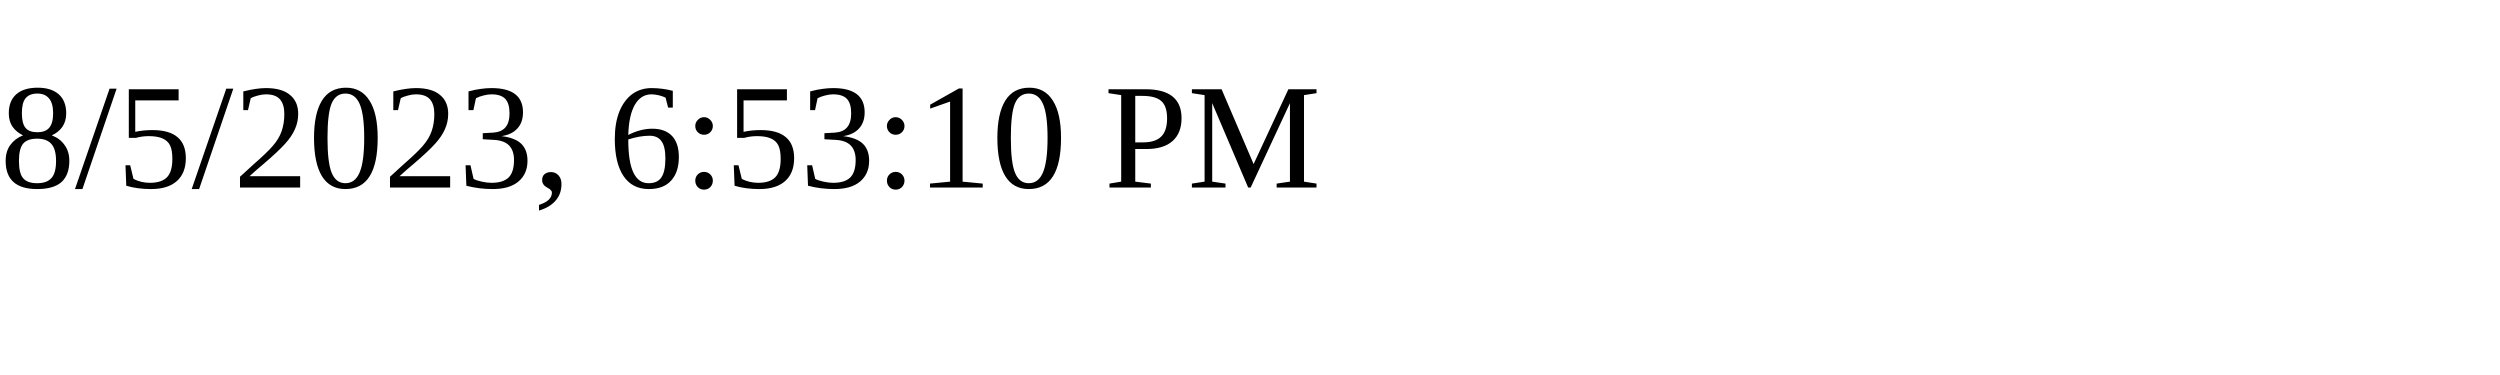
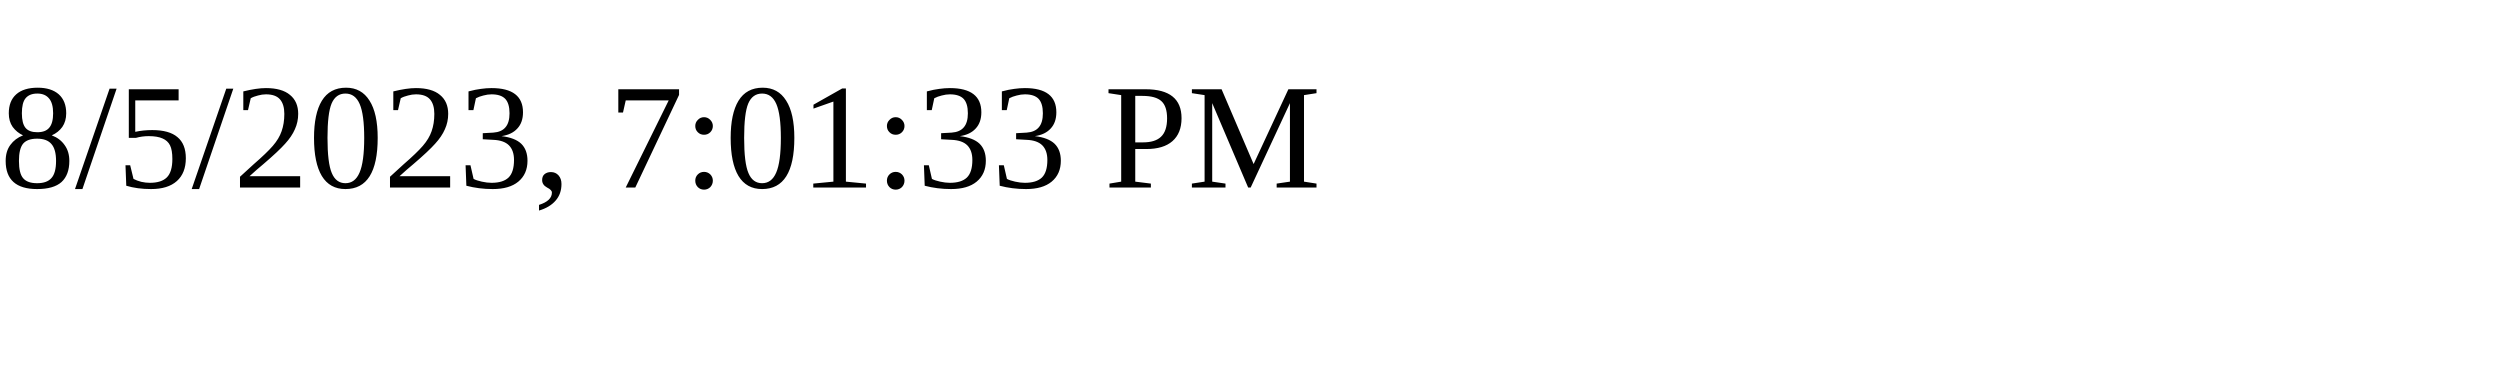
<svg xmlns="http://www.w3.org/2000/svg" height="30" width="200">
-   <text x="0" y="15">8/5/2023, 6:53:10 PM</text>
+   <text x="0" y="15">8/5/2023, 7:01:33 PM</text>
</svg>
